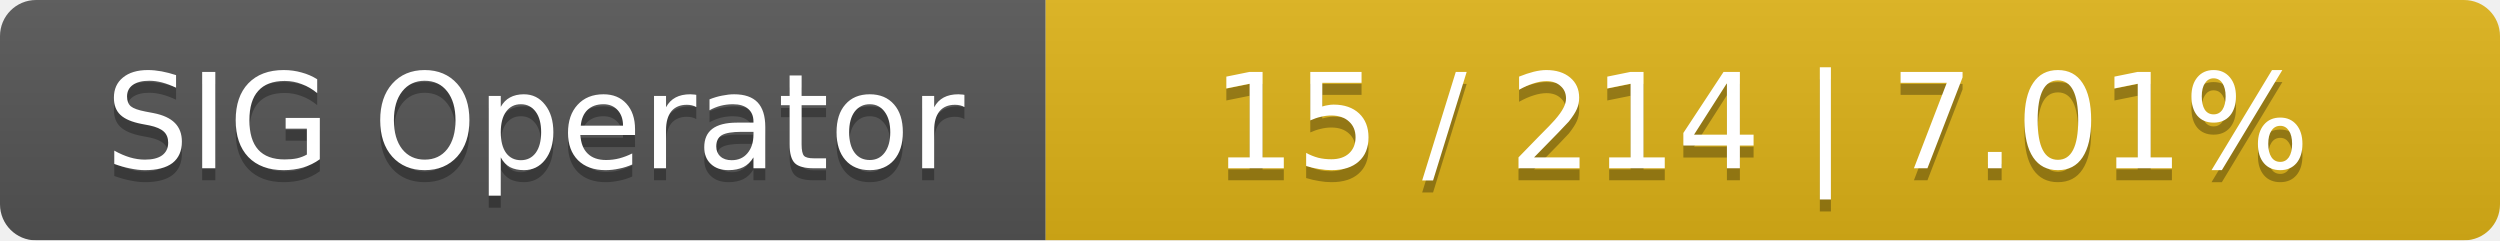
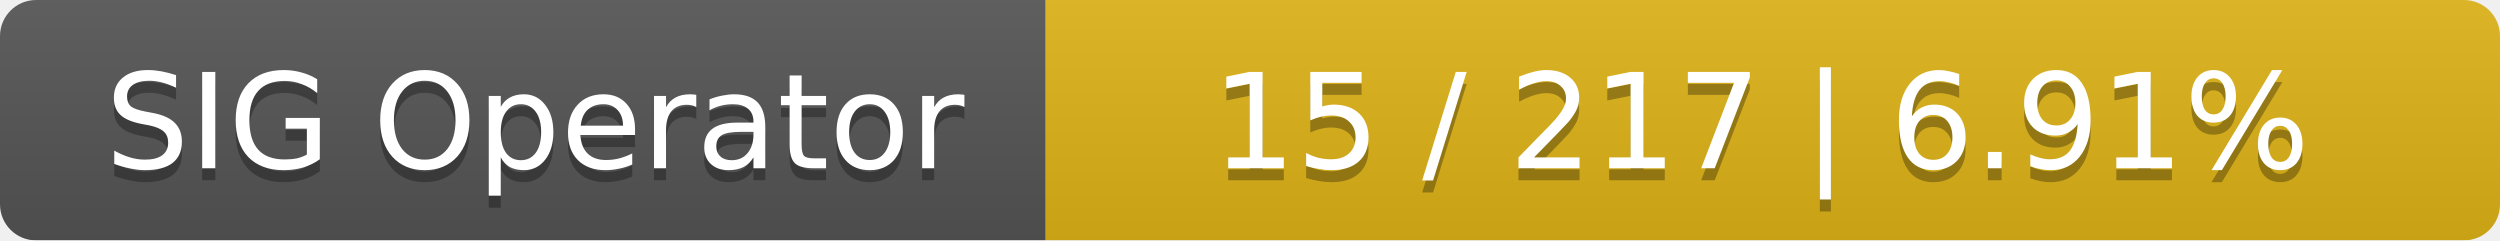
<svg xmlns="http://www.w3.org/2000/svg" width="208" height="20">
  <linearGradient id="smooth" x2="0" y2="100%">
    <stop offset="0" stop-color="#bbb" stop-opacity=".1" />
    <stop offset="1" stop-opacity=".1" />
  </linearGradient>
  <mask id="round">
    <rect width="208" height="20" rx="3" fill="#fff" />
  </mask>
  <g mask="url(#round)">
    <rect width="87" height="20" fill="#555" />
    <rect x="87" width="121" height="20" fill="#dfb317" />
    <rect width="208" height="20" fill="url(#smooth)" />
  </g>
  <g fill="#fff" text-anchor="middle" font-family="DejaVu Sans,Verdana,Geneva,sans-serif" font-size="11">
    <text x="44.5" y="15" fill="#010101" fill-opacity=".3">SIG Operator</text>
    <text x="44.5" y="14">SIG Operator</text>
-     <text x="146.5" y="15" fill="#010101" fill-opacity=".3">15 / 214    |    7.01%</text>
-     <text x="146.5" y="14">15 / 214    |    7.01%</text>
+     <text x="146.5" y="15" fill="#010101" fill-opacity=".3">15 / 217    |    6.91%</text>
+     <text x="146.5" y="14">15 / 217    |    6.91%</text>
  </g>
</svg>
